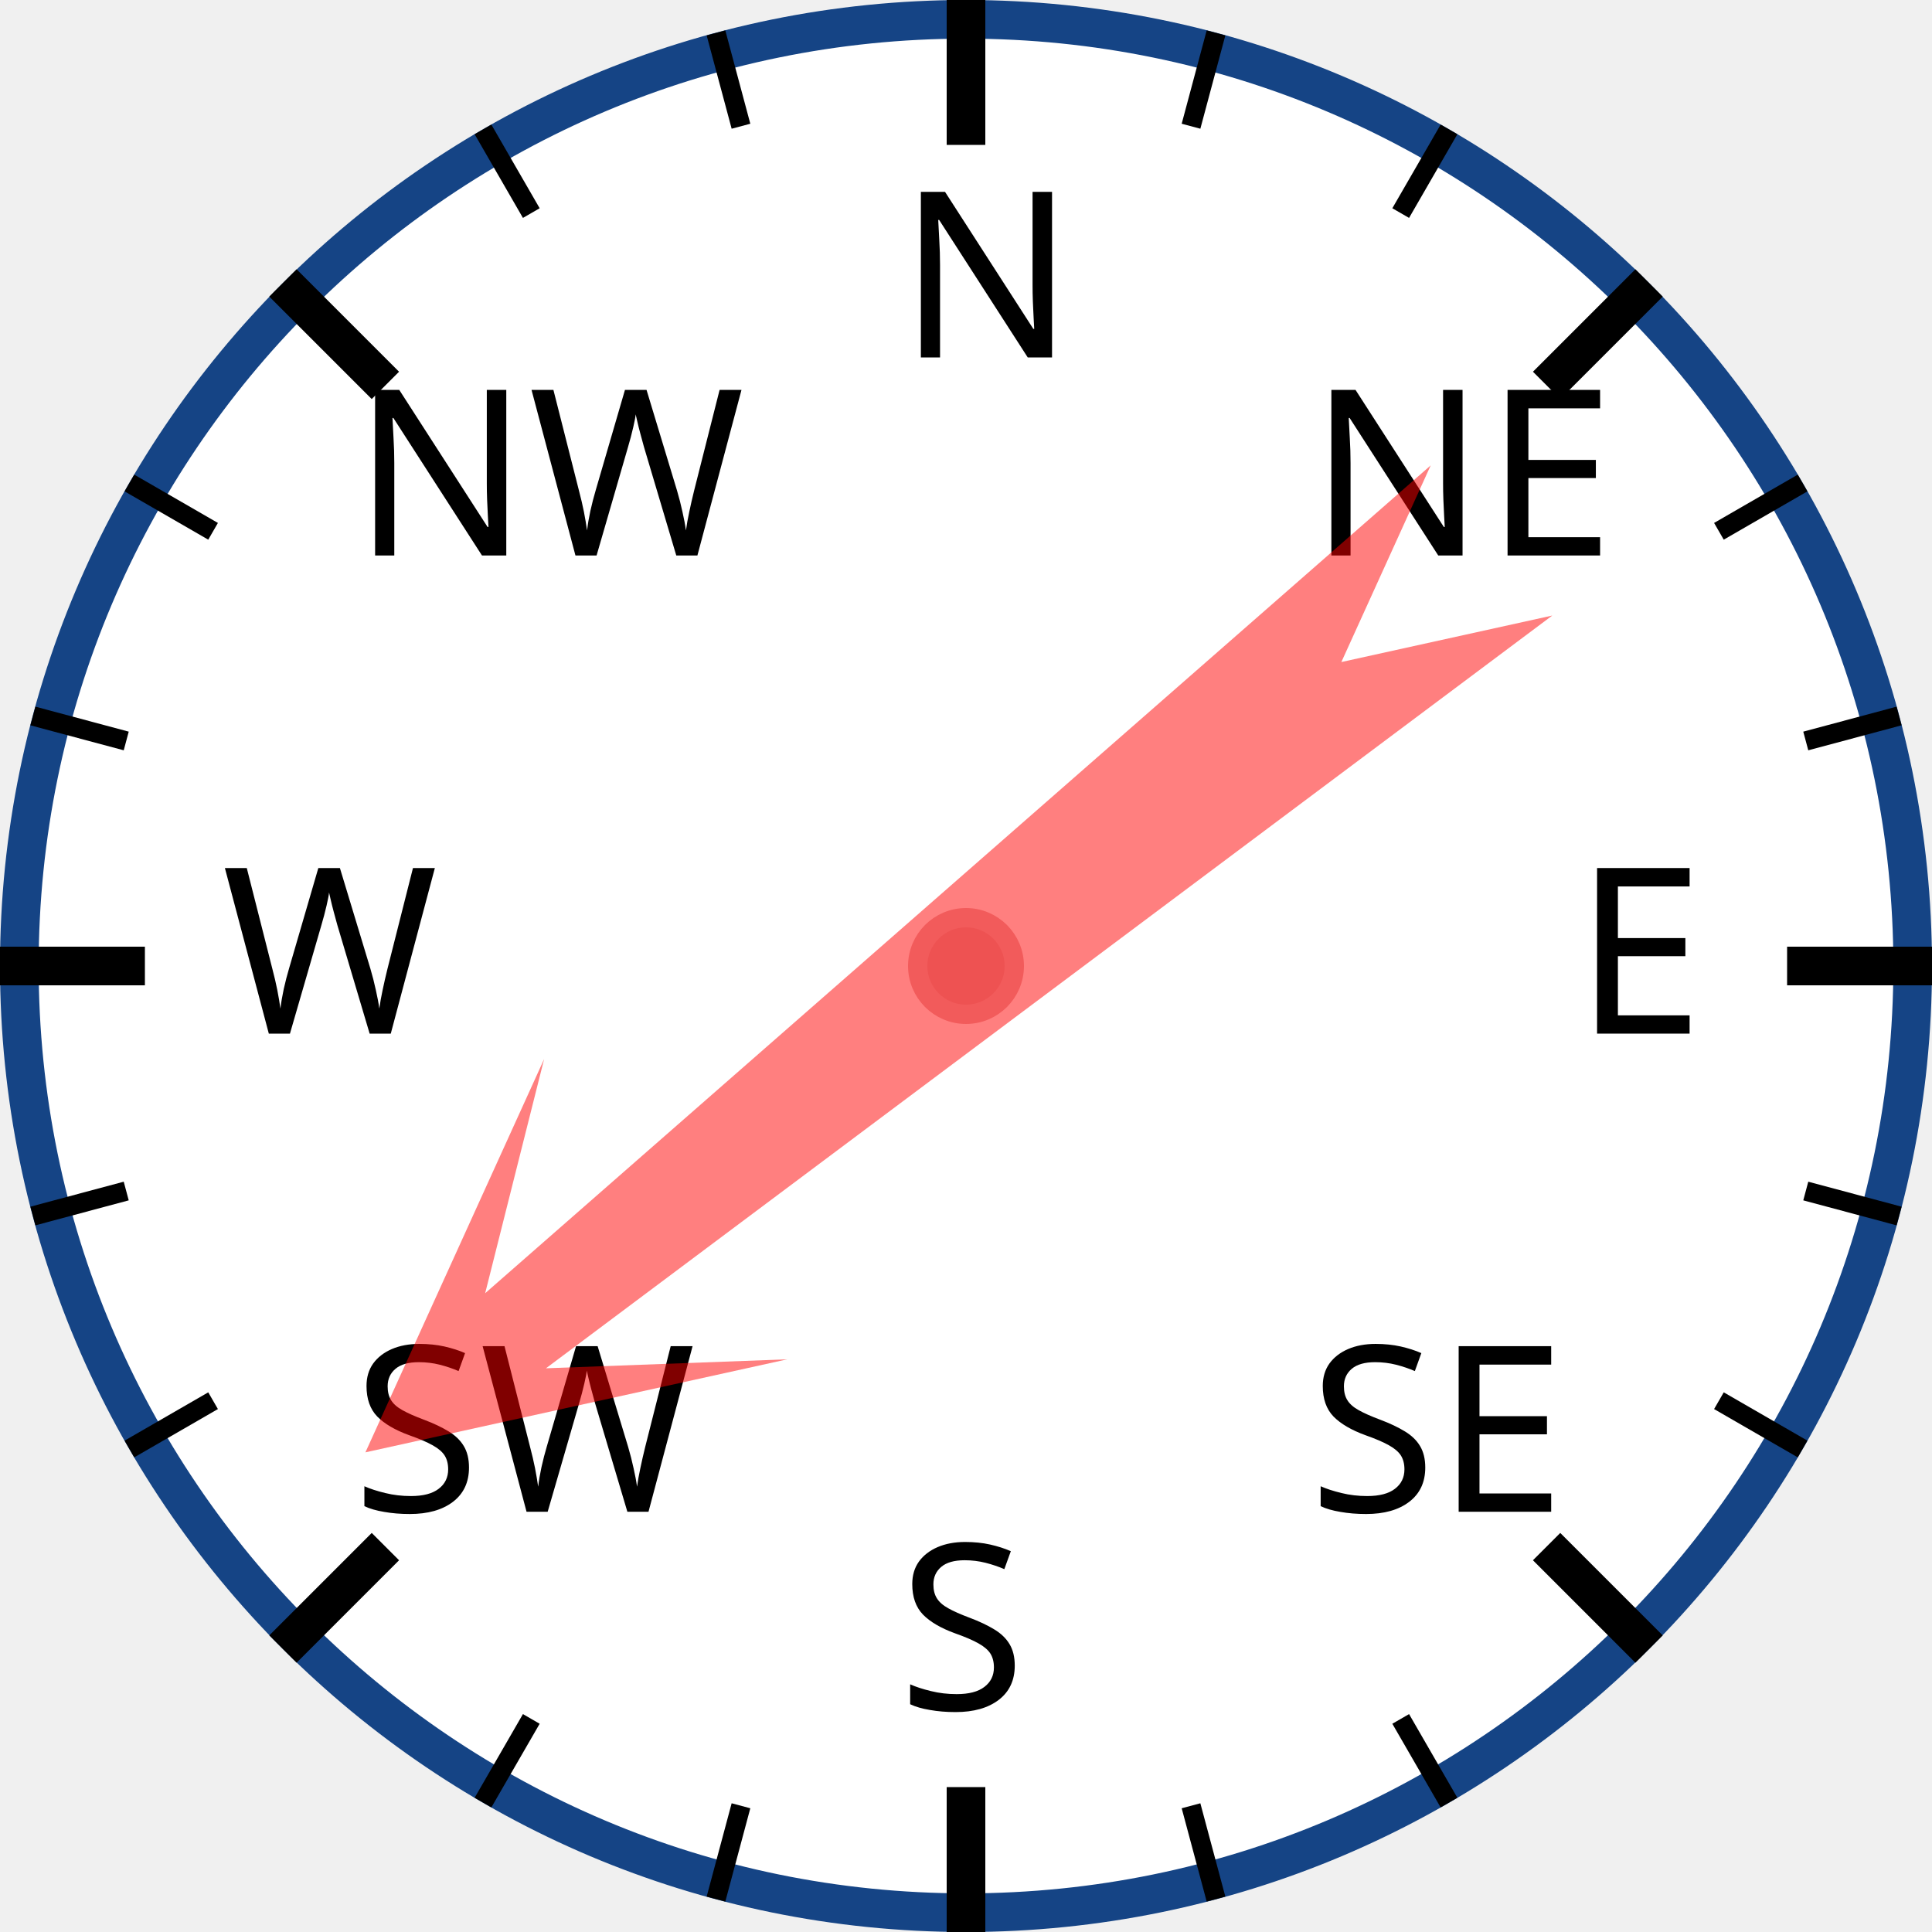
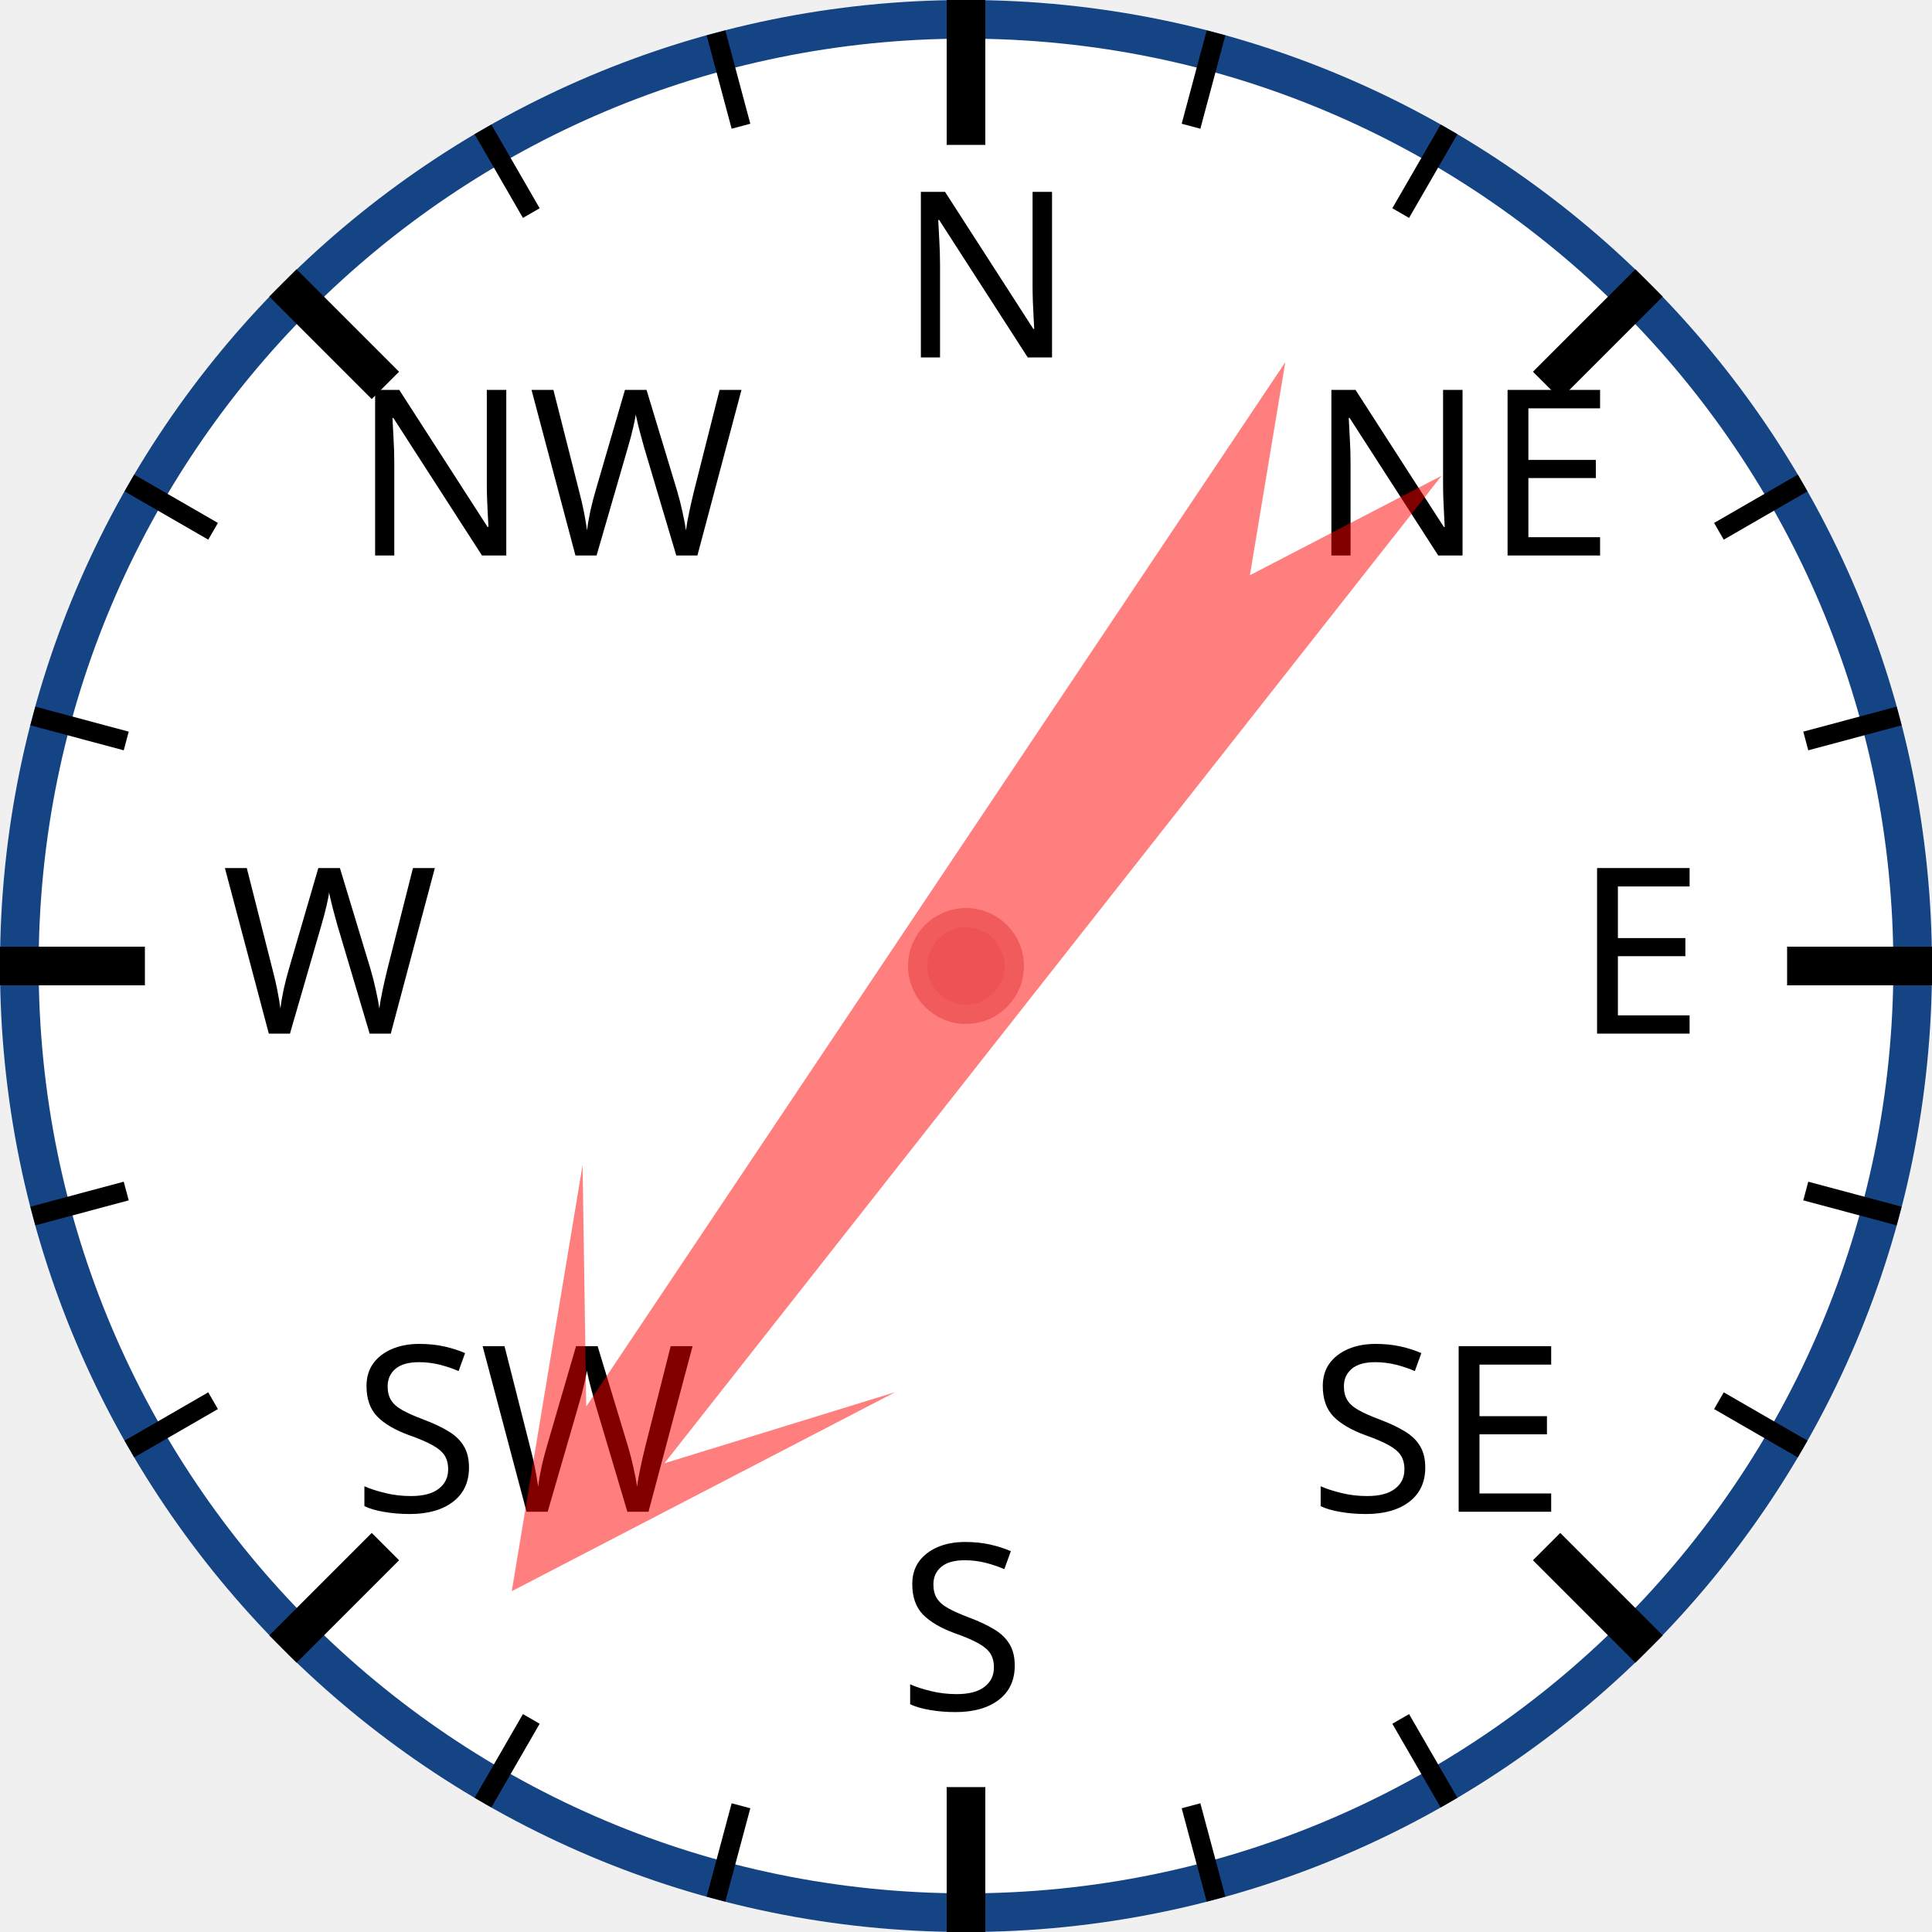
<svg xmlns="http://www.w3.org/2000/svg" width="120px" height="120px" viewBox="0 0 200 200">
  <circle cx="100" cy="100" r="98" style="fill: white; stroke: #154485; stroke-width: 4;" />
  <text x="93.0" y="37.0" style="font-family: sans-serif; font-size: 18pt;">N</text>
  <line x1="100.0" y1="0.0" x2="100.0" y2="15.0" style="stroke: black; stroke-width: 4;" />
  <line x1="74.118" y1="3.407" x2="76.706" y2="13.067" style="stroke: black; stroke-width: 2;" />
  <line x1="50" y1="13.397" x2="55" y2="22.058" style="stroke: black; stroke-width: 2;" />
  <text x="36.503" y="57.503" style="font-family: sans-serif; font-size: 18pt;">NW</text>
  <line x1="29.289" y1="29.289" x2="39.896" y2="39.896" style="stroke: black; stroke-width: 4;" />
  <line x1="13.397" y1="50" x2="22.058" y2="55" style="stroke: black; stroke-width: 2;" />
  <line x1="3.407" y1="74.118" x2="13.067" y2="76.706" style="stroke: black; stroke-width: 2;" />
  <text x="23.0" y="107.0" style="font-family: sans-serif; font-size: 18pt;">W</text>
  <line x1="0.0" y1="100.0" x2="15.0" y2="100.0" style="stroke: black; stroke-width: 4;" />
  <line x1="3.407" y1="125.882" x2="13.067" y2="123.294" style="stroke: black; stroke-width: 2;" />
  <line x1="13.397" y1="150" x2="22.058" y2="145" style="stroke: black; stroke-width: 2;" />
  <text x="36.503" y="156.497" style="font-family: sans-serif; font-size: 18pt;">SW</text>
  <line x1="29.289" y1="170.711" x2="39.896" y2="160.104" style="stroke: black; stroke-width: 4;" />
  <line x1="50" y1="186.603" x2="55" y2="177.942" style="stroke: black; stroke-width: 2;" />
  <line x1="74.118" y1="196.593" x2="76.706" y2="186.933" style="stroke: black; stroke-width: 2;" />
  <text x="93" y="177.0" style="font-family: sans-serif; font-size: 18pt;">S</text>
  <line x1="100" y1="200.0" x2="100" y2="185.0" style="stroke: black; stroke-width: 4;" />
  <line x1="125.882" y1="196.593" x2="123.294" y2="186.933" style="stroke: black; stroke-width: 2;" />
  <line x1="150.0" y1="186.603" x2="145.0" y2="177.942" style="stroke: black; stroke-width: 2;" />
  <text x="135.497" y="156.497" style="font-family: sans-serif; font-size: 18pt;">SE</text>
  <line x1="170.711" y1="170.711" x2="160.104" y2="160.104" style="stroke: black; stroke-width: 4;" />
  <line x1="186.603" y1="150" x2="177.942" y2="145" style="stroke: black; stroke-width: 2;" />
  <line x1="196.593" y1="125.882" x2="186.933" y2="123.294" style="stroke: black; stroke-width: 2;" />
  <text x="163.0" y="107" style="font-family: sans-serif; font-size: 18pt;">E</text>
  <line x1="200.0" y1="100" x2="185.0" y2="100" style="stroke: black; stroke-width: 4;" />
  <line x1="196.593" y1="74.118" x2="186.933" y2="76.706" style="stroke: black; stroke-width: 2;" />
  <line x1="186.603" y1="50" x2="177.942" y2="55" style="stroke: black; stroke-width: 2;" />
  <text x="135.497" y="57.503" style="font-family: sans-serif; font-size: 18pt;">NE</text>
  <line x1="170.711" y1="29.289" x2="160.104" y2="39.896" style="stroke: black; stroke-width: 4;" />
  <line x1="150" y1="13.397" x2="145" y2="22.058" style="stroke: black; stroke-width: 2;" />
  <line x1="125.882" y1="3.407" x2="123.294" y2="13.067" style="stroke: black; stroke-width: 2;" />
-   <polygon points="100 20 120 60 105 40 110 170 100 150 90 170 95 40 80 60" style="fill: red; fill-opacity: 0.5;" transform="rotate(231,100,100)" />
+   <polygon points="100 20 120 60 105 40 110 170 100 150 90 170 95 40 80 60" style="fill: red; fill-opacity: 0.5;" transform="rotate(216,100,100)" />
  <circle cx="100" cy="100" r="5" style="fill: #EE5252; stroke: #F25B5B; stroke-width: 2;" />
</svg>
